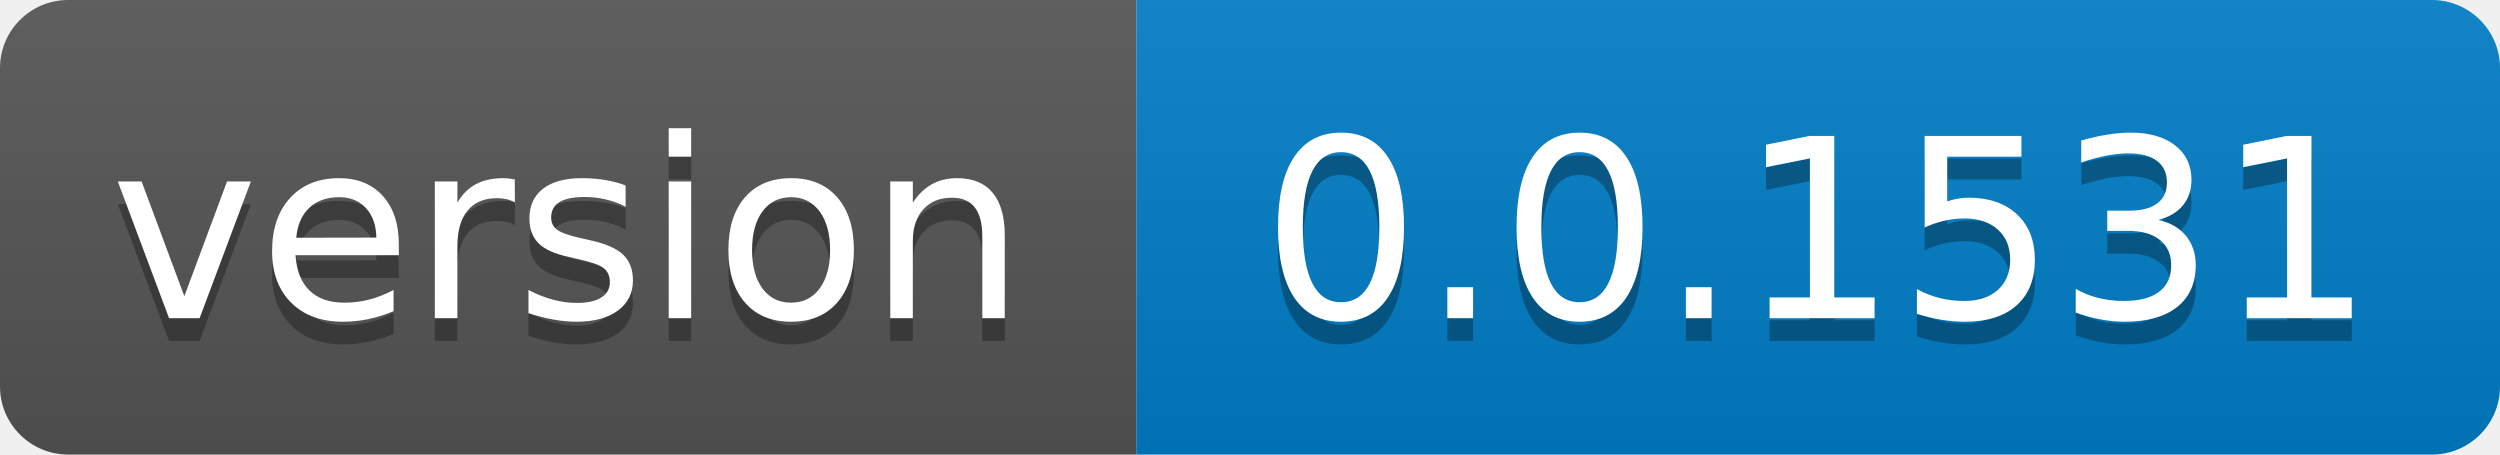
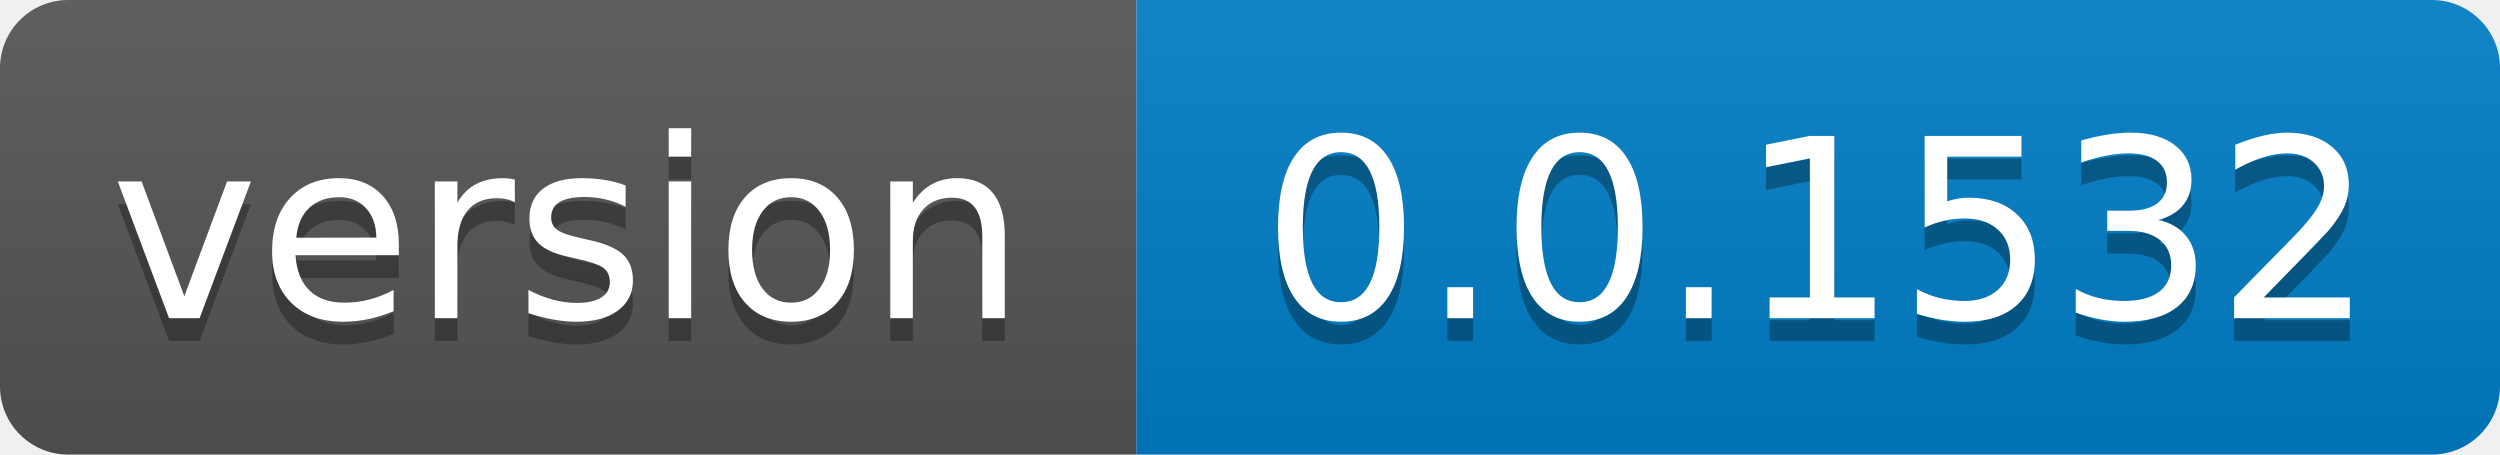
- <svg xmlns="http://www.w3.org/2000/svg" width="110" height="20" role="img" aria-label="version: 0.0.1531">
+ <svg xmlns="http://www.w3.org/2000/svg" width="110" height="20" role="img" aria-label="version: 0.0.1532">
  <linearGradient id="s" x2="0" y2="100%">
    <stop offset="0" stop-color="#bbb" stop-opacity=".1" />
    <stop offset="1" stop-opacity=".1" />
  </linearGradient>
  <clipPath id="r">
    <rect width="110" height="20" rx="3" fill="#fff" />
  </clipPath>
  <g clip-path="url(#r)">
    <rect width="50" height="20" fill="#555" />
    <rect x="50" width="60" height="20" fill="#007ec6" />
    <rect width="110" height="20" fill="url(#s)" />
  </g>
  <g fill="#fff" text-anchor="middle" font-family="Verdana,Geneva,DejaVu Sans,sans-serif" text-rendering="geometricPrecision" font-size="110">
    <text aria-hidden="true" x="250.0" transform="scale(.1)" textLength="400" y="150" fill="#010101" fill-opacity=".3">version</text>
    <text x="250.0" transform="scale(.1)" textLength="400" y="140" fill="#fff">version</text>
-     <text aria-hidden="true" x="800.0" transform="scale(.1)" textLength="500" y="150" fill="#010101" fill-opacity=".3">0.0.1531</text>
-     <text x="800.0" transform="scale(.1)" textLength="500" y="140" fill="#fff">0.0.1531</text>
+     <text aria-hidden="true" x="800.0" transform="scale(.1)" textLength="500" y="150" fill="#010101" fill-opacity=".3">0.0.1532</text>
+     <text x="800.0" transform="scale(.1)" textLength="500" y="140" fill="#fff">0.0.1532</text>
  </g>
</svg>
